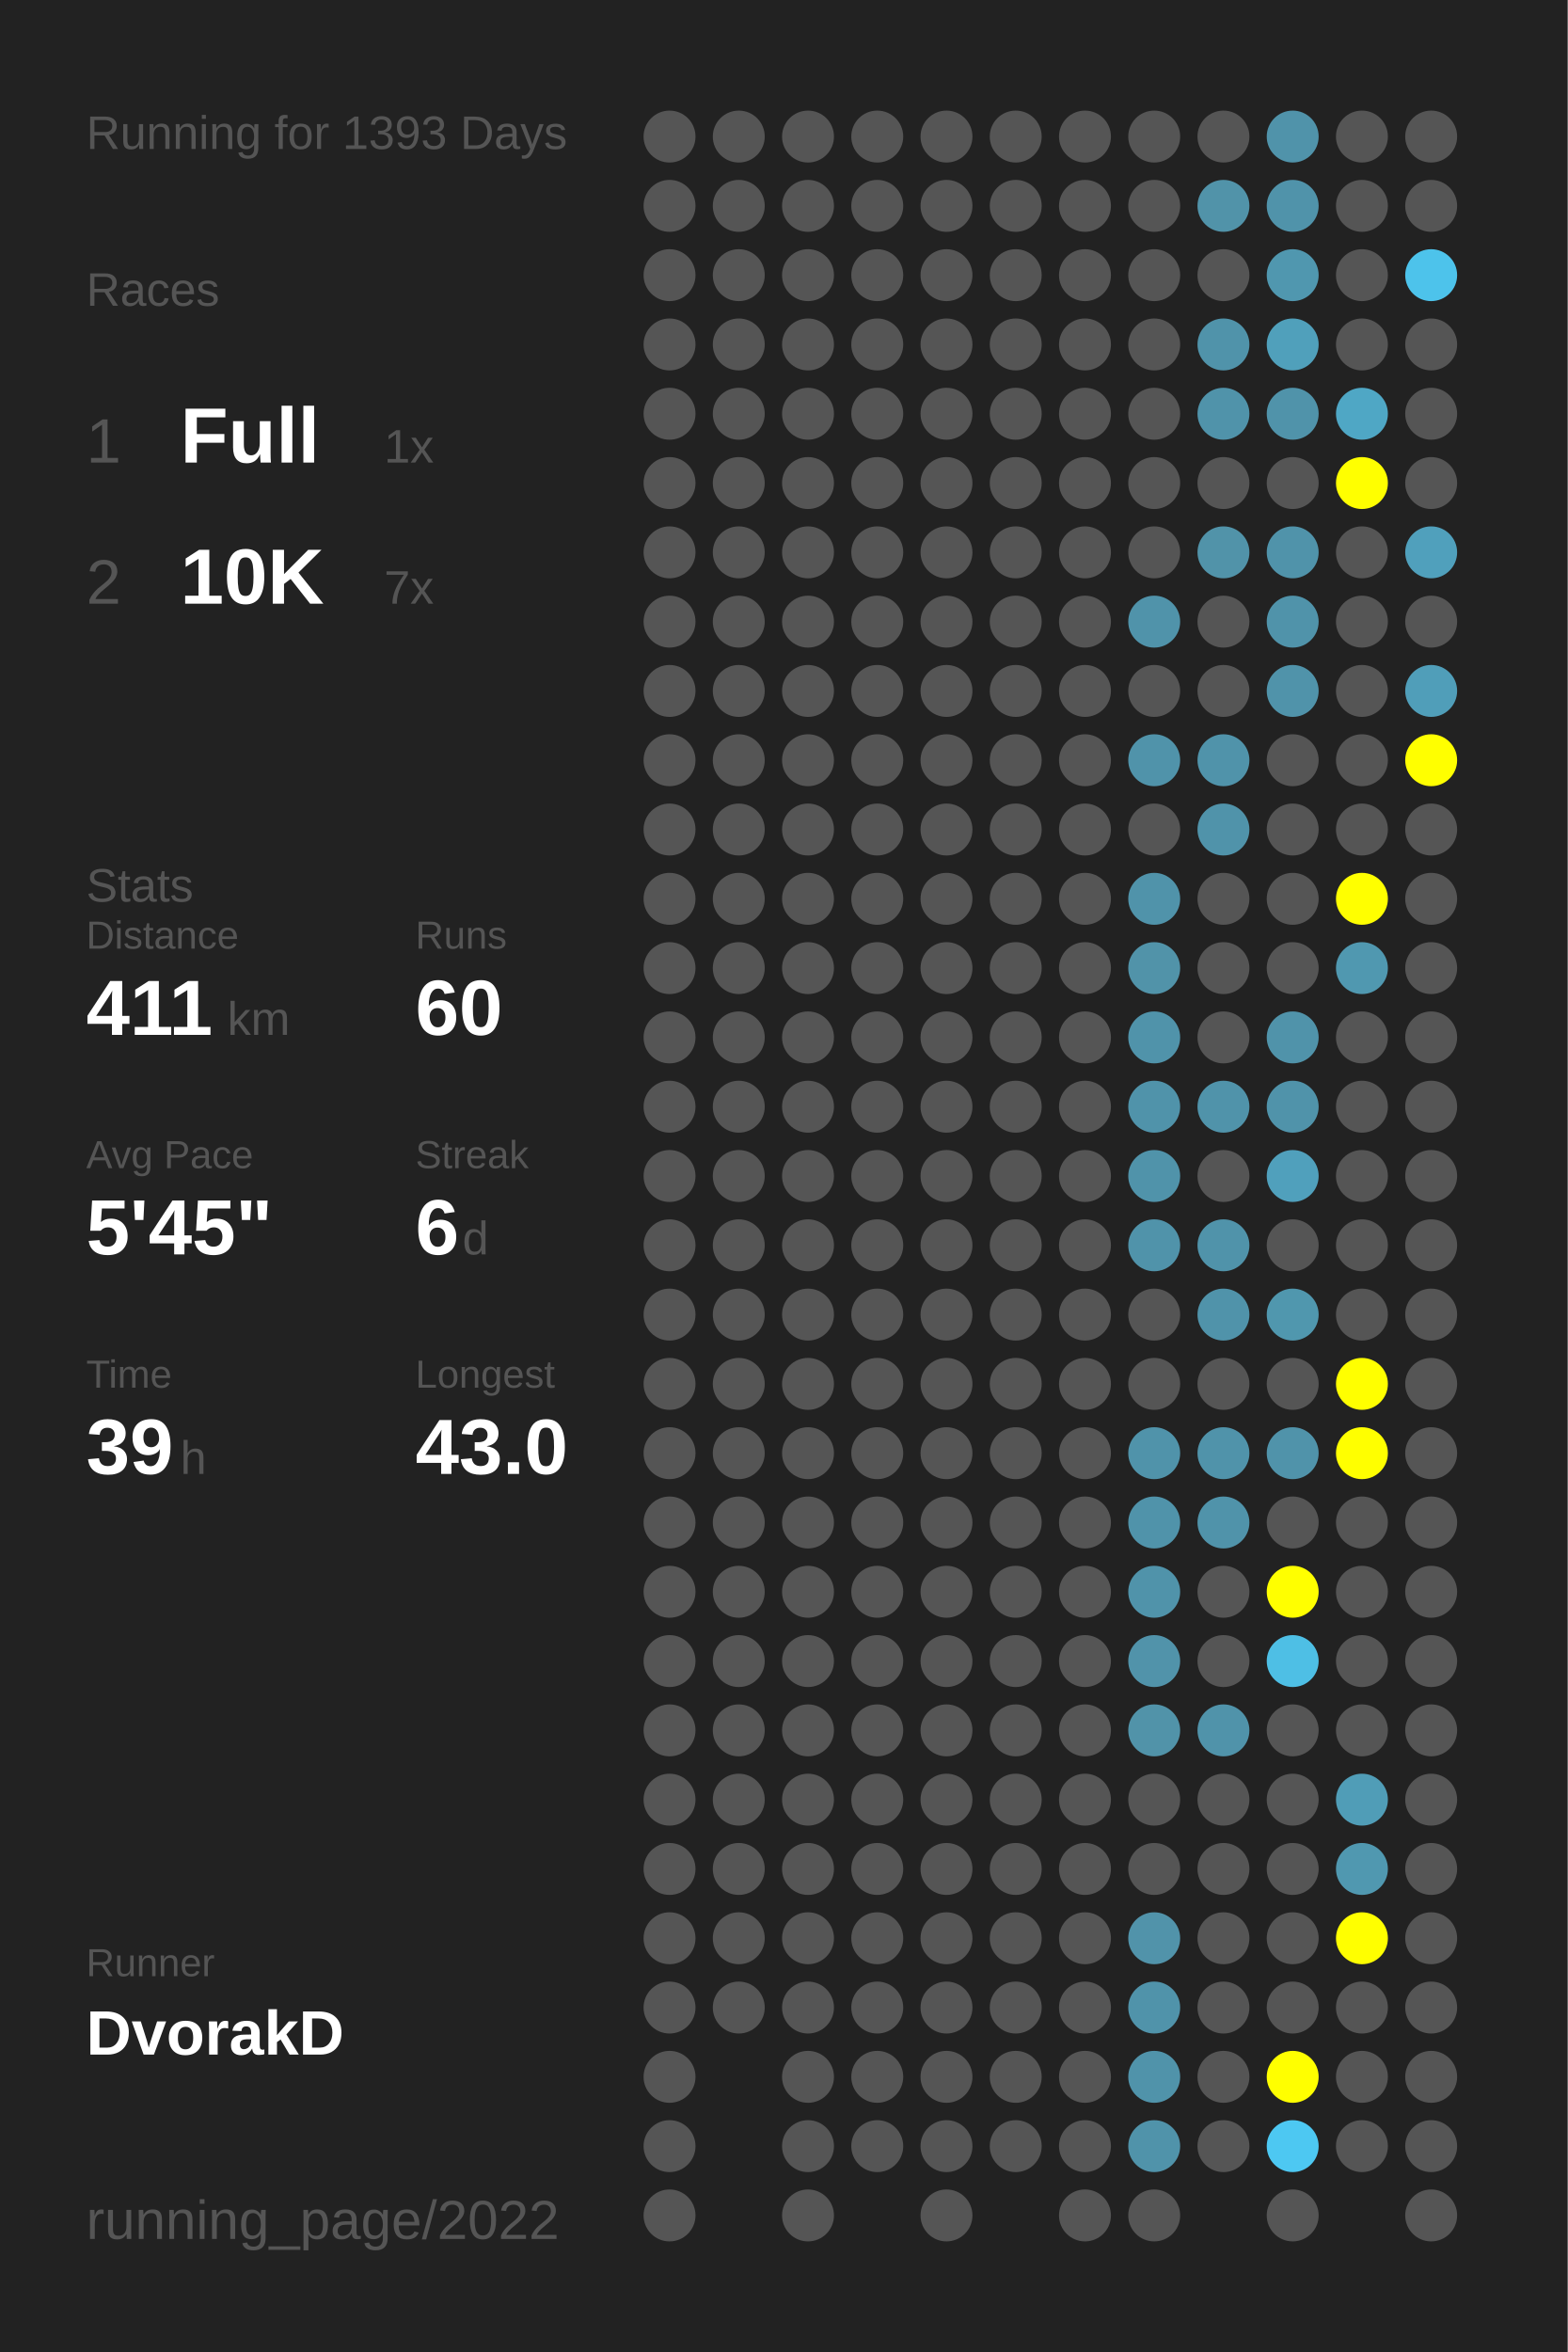
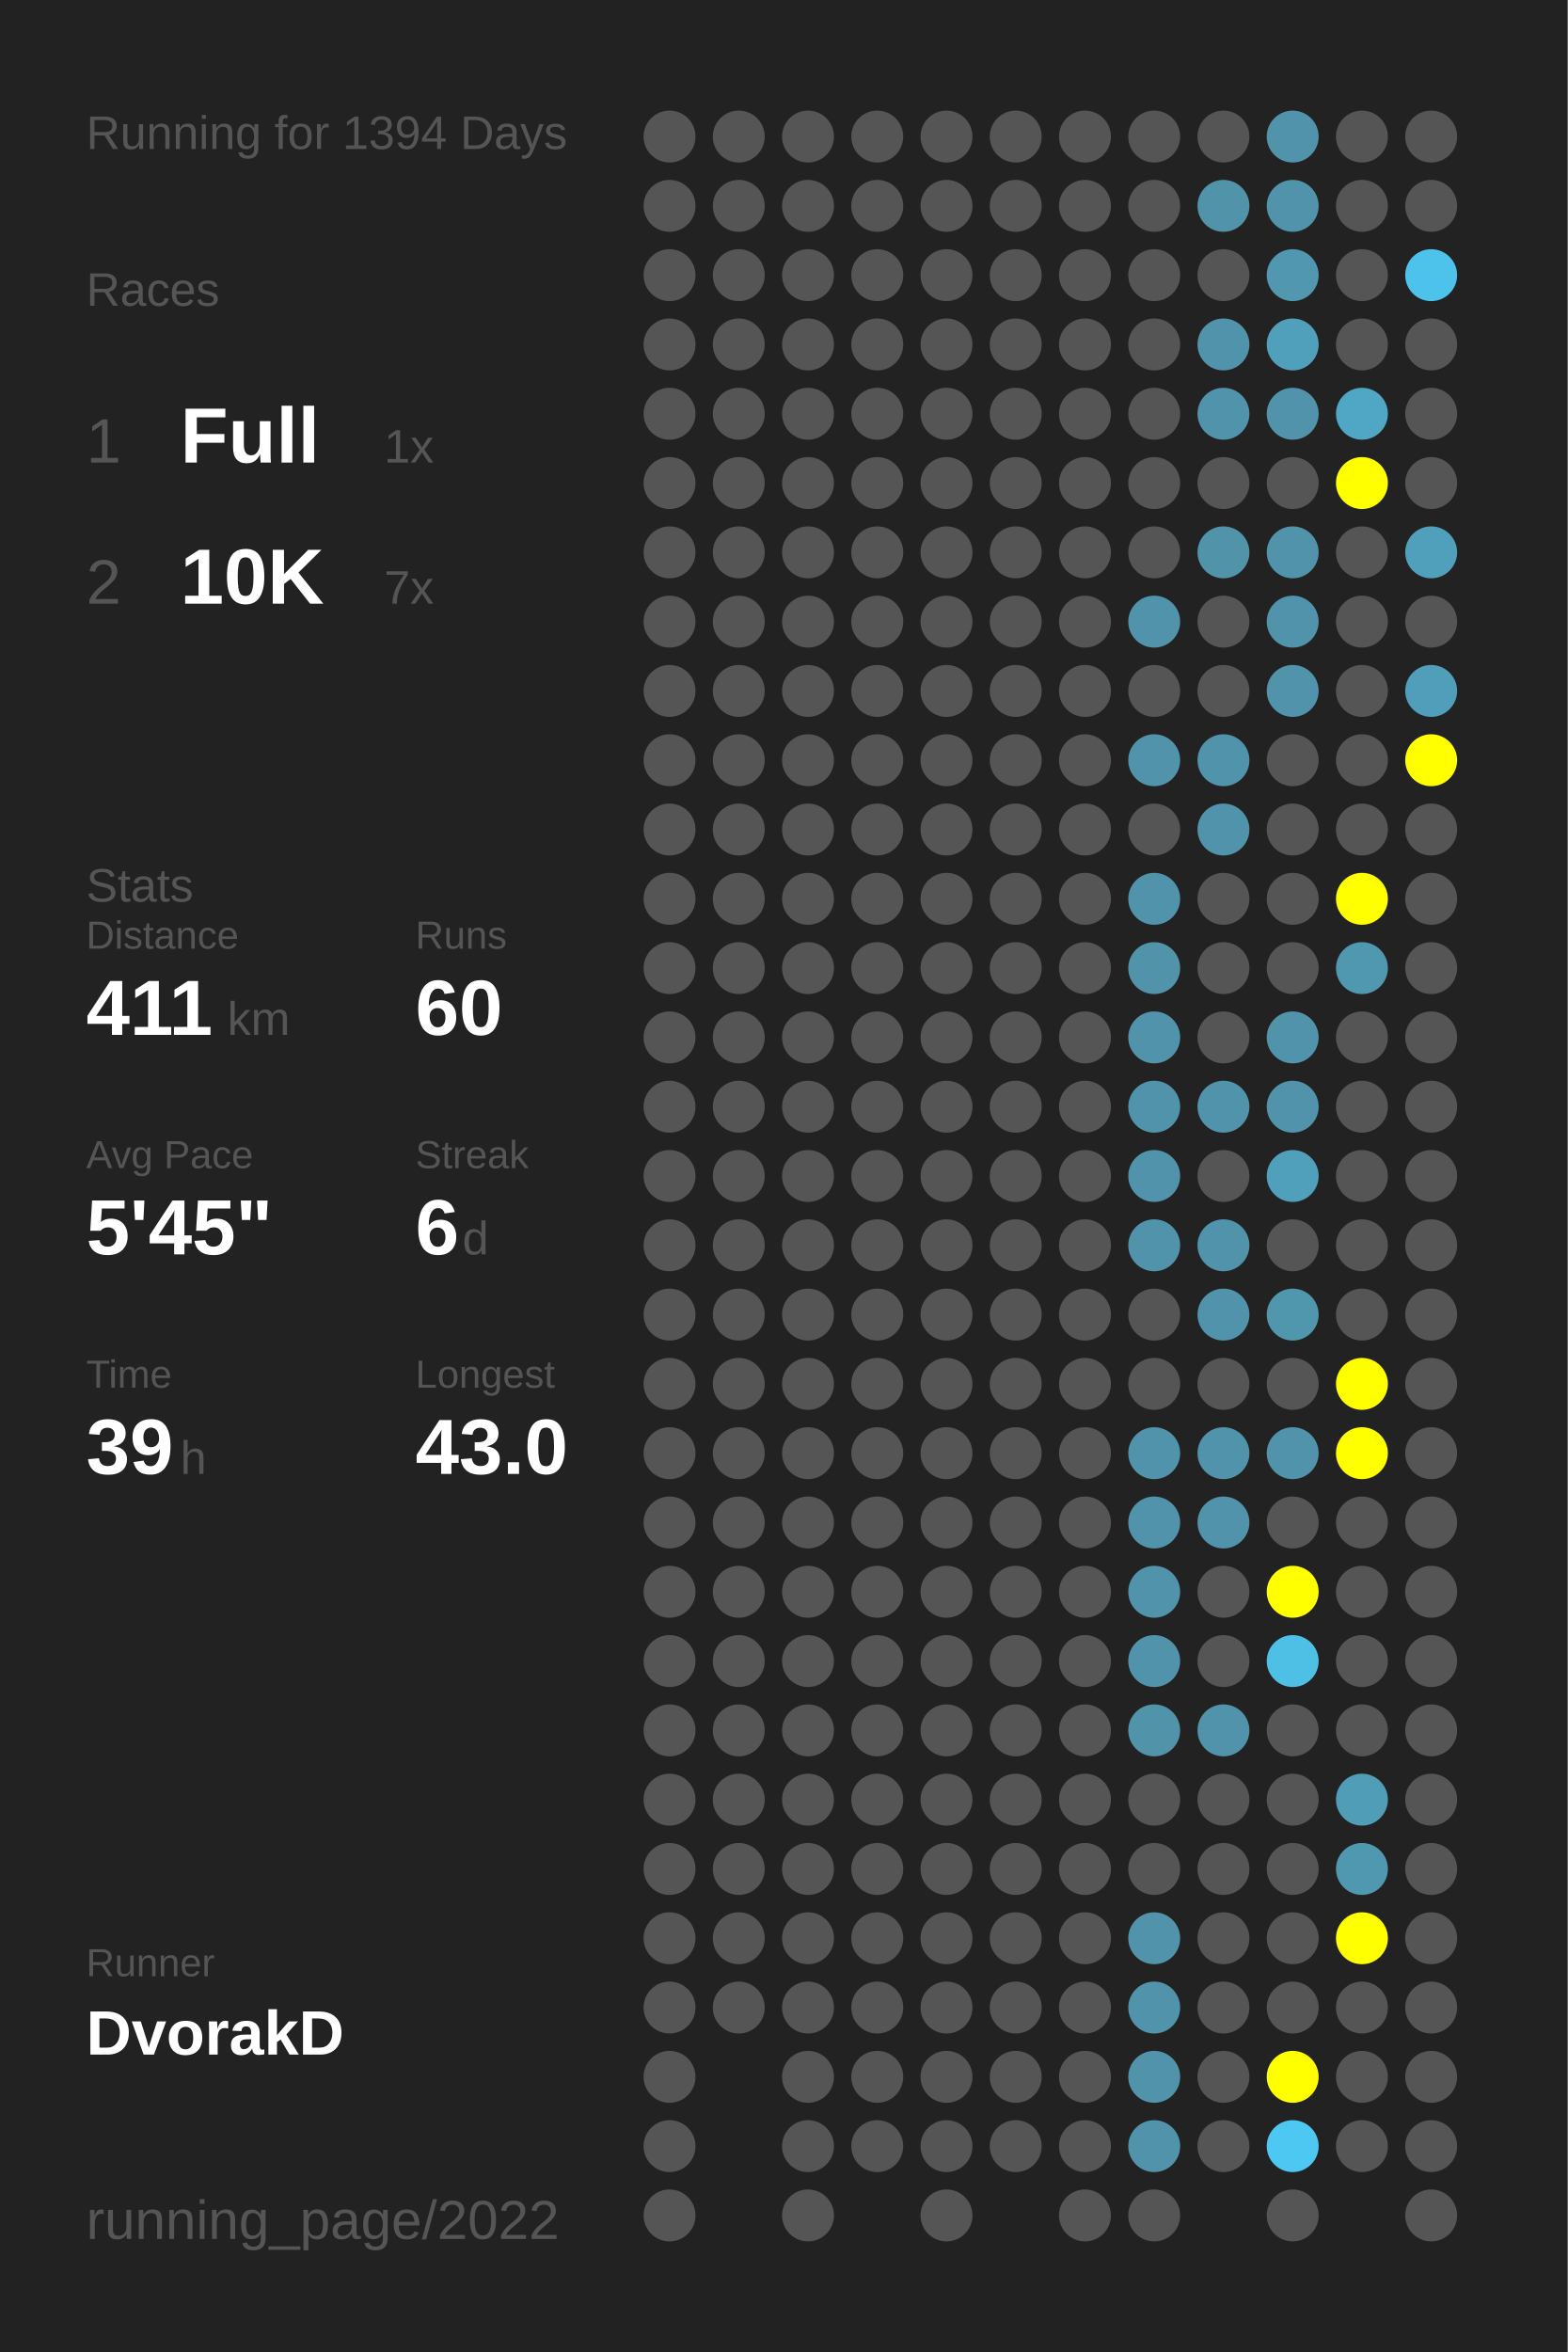
<svg xmlns="http://www.w3.org/2000/svg" baseProfile="full" height="300mm" version="1.1" viewBox="0,0,200,300" width="200mm">
  <defs />
  <rect fill="#222222" height="300" width="200" x="0" y="0" />
-   <text fill="#555555" style="font-size:6px; font-family:Arial;" x="11" y="19">Running for 1393 Days</text>
+   <text fill="#555555" style="font-size:6px; font-family:Arial;" x="11" y="19">Running for 1394 Days</text>
  <text fill="#555555" style="font-size:6px; font-family:Arial;" x="11" y="39">Races</text>
  <text fill="#555555" style="font-size:8px; font-family:Arial;" x="11" y="59">1</text>
  <text fill="#FFFFFF" style="font-size:10px; font-family:Arial; font-weight:bold;" x="23" y="59">Full</text>
  <text fill="#555555" style="font-size:6px; font-family:Arial;" x="49" y="59">1x</text>
  <text fill="#555555" style="font-size:8px; font-family:Arial;" x="11" y="77">2</text>
  <text fill="#FFFFFF" style="font-size:10px; font-family:Arial; font-weight:bold;" x="23" y="77">10K</text>
  <text fill="#555555" style="font-size:6px; font-family:Arial;" x="49" y="77">7x</text>
  <text fill="#555555" style="font-size:6px; font-family:Arial;" x="11" y="115">Stats</text>
  <text fill="#555555" style="font-size:5px; font-family:Arial;" x="11" y="121">Distance</text>
  <text fill="#FFFFFF" style="font-size:10px; font-family:Arial; font-weight:bold;" x="11" y="132">411</text>
  <text fill="#555555" style="font-size:6px; font-family:Arial;" x="29" y="132">km</text>
  <text fill="#555555" style="font-size:5px; font-family:Arial;" x="53" y="121">Runs</text>
  <text fill="#FFFFFF" style="font-size:10px; font-family:Arial; font-weight:bold;" x="53" y="132">60</text>
  <text fill="#555555" style="font-size:5px; font-family:Arial;" x="11" y="149">Avg Pace</text>
  <text fill="#FFFFFF" style="font-size:10px; font-family:Arial; font-weight:bold;" x="11" y="160">5'45"</text>
  <text fill="#555555" style="font-size:5px; font-family:Arial;" x="53" y="149">Streak</text>
  <text fill="#FFFFFF" style="font-size:10px; font-family:Arial; font-weight:bold;" x="53" y="160">6</text>
  <text fill="#555555" style="font-size:6px; font-family:Arial;" x="59" y="160">d</text>
  <text fill="#555555" style="font-size:5px; font-family:Arial;" x="11" y="177">Time</text>
  <text fill="#FFFFFF" style="font-size:10px; font-family:Arial; font-weight:bold;" x="11" y="188">39</text>
  <text fill="#555555" style="font-size:6px; font-family:Arial;" x="23" y="188">h</text>
  <text fill="#555555" style="font-size:5px; font-family:Arial;" x="53" y="177">Longest</text>
  <text fill="#FFFFFF" style="font-size:10px; font-family:Arial; font-weight:bold;" x="53" y="188">43.0</text>
  <text fill="#555555" style="font-size:5px; font-family:Arial;" x="11" y="252.065">Runner</text>
  <text fill="#FFFFFF" style="font-size:8px; font-family:Arial; font-weight:bold;" x="11" y="262.065">DvorakD</text>
  <text fill="#555555" style="font-size:7px; font-family:Arial;" x="11" y="285.581">running_page/2022</text>
  <circle cx="85.417" cy="17.419" fill="#555555" r="3.312" />
  <circle cx="85.417" cy="26.258" fill="#555555" r="3.312" />
  <circle cx="85.417" cy="35.097" fill="#555555" r="3.312" />
  <circle cx="85.417" cy="43.935" fill="#555555" r="3.312" />
  <circle cx="85.417" cy="52.774" fill="#555555" r="3.312" />
  <circle cx="85.417" cy="61.613" fill="#555555" r="3.312" />
  <circle cx="85.417" cy="70.452" fill="#555555" r="3.312" />
  <circle cx="85.417" cy="79.29" fill="#555555" r="3.312" />
  <circle cx="85.417" cy="88.129" fill="#555555" r="3.312" />
  <circle cx="85.417" cy="96.968" fill="#555555" r="3.312" />
  <circle cx="85.417" cy="105.806" fill="#555555" r="3.312" />
  <circle cx="85.417" cy="114.645" fill="#555555" r="3.312" />
  <circle cx="85.417" cy="123.484" fill="#555555" r="3.312" />
  <circle cx="85.417" cy="132.323" fill="#555555" r="3.312" />
  <circle cx="85.417" cy="141.161" fill="#555555" r="3.312" />
  <circle cx="85.417" cy="150" fill="#555555" r="3.312" />
  <circle cx="85.417" cy="158.839" fill="#555555" r="3.312" />
  <circle cx="85.417" cy="167.677" fill="#555555" r="3.312" />
  <circle cx="85.417" cy="176.516" fill="#555555" r="3.312" />
  <circle cx="85.417" cy="185.355" fill="#555555" r="3.312" />
  <circle cx="85.417" cy="194.194" fill="#555555" r="3.312" />
  <circle cx="85.417" cy="203.032" fill="#555555" r="3.312" />
  <circle cx="85.417" cy="211.871" fill="#555555" r="3.312" />
  <circle cx="85.417" cy="220.71" fill="#555555" r="3.312" />
  <circle cx="85.417" cy="229.548" fill="#555555" r="3.312" />
  <circle cx="85.417" cy="238.387" fill="#555555" r="3.312" />
  <circle cx="85.417" cy="247.226" fill="#555555" r="3.312" />
  <circle cx="85.417" cy="256.065" fill="#555555" r="3.312" />
  <circle cx="85.417" cy="264.903" fill="#555555" r="3.312" />
  <circle cx="85.417" cy="273.742" fill="#555555" r="3.312" />
  <circle cx="85.417" cy="282.581" fill="#555555" r="3.312" />
  <circle cx="94.25" cy="17.419" fill="#555555" r="3.312" />
  <circle cx="94.25" cy="26.258" fill="#555555" r="3.312" />
  <circle cx="94.25" cy="35.097" fill="#555555" r="3.312" />
  <circle cx="94.25" cy="43.935" fill="#555555" r="3.312" />
  <circle cx="94.25" cy="52.774" fill="#555555" r="3.312" />
  <circle cx="94.25" cy="61.613" fill="#555555" r="3.312" />
  <circle cx="94.25" cy="70.452" fill="#555555" r="3.312" />
  <circle cx="94.25" cy="79.29" fill="#555555" r="3.312" />
  <circle cx="94.25" cy="88.129" fill="#555555" r="3.312" />
  <circle cx="94.25" cy="96.968" fill="#555555" r="3.312" />
  <circle cx="94.25" cy="105.806" fill="#555555" r="3.312" />
  <circle cx="94.25" cy="114.645" fill="#555555" r="3.312" />
  <circle cx="94.25" cy="123.484" fill="#555555" r="3.312" />
  <circle cx="94.25" cy="132.323" fill="#555555" r="3.312" />
  <circle cx="94.25" cy="141.161" fill="#555555" r="3.312" />
  <circle cx="94.25" cy="150" fill="#555555" r="3.312" />
  <circle cx="94.25" cy="158.839" fill="#555555" r="3.312" />
  <circle cx="94.25" cy="167.677" fill="#555555" r="3.312" />
  <circle cx="94.25" cy="176.516" fill="#555555" r="3.312" />
  <circle cx="94.25" cy="185.355" fill="#555555" r="3.312" />
  <circle cx="94.25" cy="194.194" fill="#555555" r="3.312" />
  <circle cx="94.25" cy="203.032" fill="#555555" r="3.312" />
  <circle cx="94.25" cy="211.871" fill="#555555" r="3.312" />
  <circle cx="94.25" cy="220.71" fill="#555555" r="3.312" />
  <circle cx="94.25" cy="229.548" fill="#555555" r="3.312" />
  <circle cx="94.25" cy="238.387" fill="#555555" r="3.312" />
  <circle cx="94.25" cy="247.226" fill="#555555" r="3.312" />
  <circle cx="94.25" cy="256.065" fill="#555555" r="3.312" />
  <circle cx="103.083" cy="17.419" fill="#555555" r="3.312" />
  <circle cx="103.083" cy="26.258" fill="#555555" r="3.312" />
  <circle cx="103.083" cy="35.097" fill="#555555" r="3.312" />
  <circle cx="103.083" cy="43.935" fill="#555555" r="3.312" />
  <circle cx="103.083" cy="52.774" fill="#555555" r="3.312" />
  <circle cx="103.083" cy="61.613" fill="#555555" r="3.312" />
  <circle cx="103.083" cy="70.452" fill="#555555" r="3.312" />
  <circle cx="103.083" cy="79.29" fill="#555555" r="3.312" />
  <circle cx="103.083" cy="88.129" fill="#555555" r="3.312" />
  <circle cx="103.083" cy="96.968" fill="#555555" r="3.312" />
  <circle cx="103.083" cy="105.806" fill="#555555" r="3.312" />
  <circle cx="103.083" cy="114.645" fill="#555555" r="3.312" />
  <circle cx="103.083" cy="123.484" fill="#555555" r="3.312" />
  <circle cx="103.083" cy="132.323" fill="#555555" r="3.312" />
  <circle cx="103.083" cy="141.161" fill="#555555" r="3.312" />
  <circle cx="103.083" cy="150" fill="#555555" r="3.312" />
  <circle cx="103.083" cy="158.839" fill="#555555" r="3.312" />
  <circle cx="103.083" cy="167.677" fill="#555555" r="3.312" />
  <circle cx="103.083" cy="176.516" fill="#555555" r="3.312" />
  <circle cx="103.083" cy="185.355" fill="#555555" r="3.312" />
  <circle cx="103.083" cy="194.194" fill="#555555" r="3.312" />
  <circle cx="103.083" cy="203.032" fill="#555555" r="3.312" />
  <circle cx="103.083" cy="211.871" fill="#555555" r="3.312" />
  <circle cx="103.083" cy="220.71" fill="#555555" r="3.312" />
  <circle cx="103.083" cy="229.548" fill="#555555" r="3.312" />
  <circle cx="103.083" cy="238.387" fill="#555555" r="3.312" />
  <circle cx="103.083" cy="247.226" fill="#555555" r="3.312" />
  <circle cx="103.083" cy="256.065" fill="#555555" r="3.312" />
  <circle cx="103.083" cy="264.903" fill="#555555" r="3.312" />
  <circle cx="103.083" cy="273.742" fill="#555555" r="3.312" />
  <circle cx="103.083" cy="282.581" fill="#555555" r="3.312" />
  <circle cx="111.917" cy="17.419" fill="#555555" r="3.312" />
  <circle cx="111.917" cy="26.258" fill="#555555" r="3.312" />
  <circle cx="111.917" cy="35.097" fill="#555555" r="3.312" />
  <circle cx="111.917" cy="43.935" fill="#555555" r="3.312" />
  <circle cx="111.917" cy="52.774" fill="#555555" r="3.312" />
  <circle cx="111.917" cy="61.613" fill="#555555" r="3.312" />
  <circle cx="111.917" cy="70.452" fill="#555555" r="3.312" />
  <circle cx="111.917" cy="79.29" fill="#555555" r="3.312" />
  <circle cx="111.917" cy="88.129" fill="#555555" r="3.312" />
  <circle cx="111.917" cy="96.968" fill="#555555" r="3.312" />
  <circle cx="111.917" cy="105.806" fill="#555555" r="3.312" />
  <circle cx="111.917" cy="114.645" fill="#555555" r="3.312" />
  <circle cx="111.917" cy="123.484" fill="#555555" r="3.312" />
  <circle cx="111.917" cy="132.323" fill="#555555" r="3.312" />
  <circle cx="111.917" cy="141.161" fill="#555555" r="3.312" />
  <circle cx="111.917" cy="150" fill="#555555" r="3.312" />
  <circle cx="111.917" cy="158.839" fill="#555555" r="3.312" />
  <circle cx="111.917" cy="167.677" fill="#555555" r="3.312" />
  <circle cx="111.917" cy="176.516" fill="#555555" r="3.312" />
  <circle cx="111.917" cy="185.355" fill="#555555" r="3.312" />
  <circle cx="111.917" cy="194.194" fill="#555555" r="3.312" />
  <circle cx="111.917" cy="203.032" fill="#555555" r="3.312" />
  <circle cx="111.917" cy="211.871" fill="#555555" r="3.312" />
  <circle cx="111.917" cy="220.71" fill="#555555" r="3.312" />
  <circle cx="111.917" cy="229.548" fill="#555555" r="3.312" />
  <circle cx="111.917" cy="238.387" fill="#555555" r="3.312" />
  <circle cx="111.917" cy="247.226" fill="#555555" r="3.312" />
  <circle cx="111.917" cy="256.065" fill="#555555" r="3.312" />
  <circle cx="111.917" cy="264.903" fill="#555555" r="3.312" />
  <circle cx="111.917" cy="273.742" fill="#555555" r="3.312" />
  <circle cx="120.75" cy="17.419" fill="#555555" r="3.312" />
  <circle cx="120.75" cy="26.258" fill="#555555" r="3.312" />
  <circle cx="120.75" cy="35.097" fill="#555555" r="3.312" />
  <circle cx="120.75" cy="43.935" fill="#555555" r="3.312" />
  <circle cx="120.75" cy="52.774" fill="#555555" r="3.312" />
  <circle cx="120.75" cy="61.613" fill="#555555" r="3.312" />
  <circle cx="120.75" cy="70.452" fill="#555555" r="3.312" />
  <circle cx="120.75" cy="79.29" fill="#555555" r="3.312" />
  <circle cx="120.75" cy="88.129" fill="#555555" r="3.312" />
  <circle cx="120.75" cy="96.968" fill="#555555" r="3.312" />
  <circle cx="120.75" cy="105.806" fill="#555555" r="3.312" />
  <circle cx="120.75" cy="114.645" fill="#555555" r="3.312" />
  <circle cx="120.75" cy="123.484" fill="#555555" r="3.312" />
  <circle cx="120.75" cy="132.323" fill="#555555" r="3.312" />
  <circle cx="120.75" cy="141.161" fill="#555555" r="3.312" />
  <circle cx="120.75" cy="150" fill="#555555" r="3.312" />
  <circle cx="120.75" cy="158.839" fill="#555555" r="3.312" />
  <circle cx="120.75" cy="167.677" fill="#555555" r="3.312" />
  <circle cx="120.75" cy="176.516" fill="#555555" r="3.312" />
  <circle cx="120.75" cy="185.355" fill="#555555" r="3.312" />
  <circle cx="120.75" cy="194.194" fill="#555555" r="3.312" />
  <circle cx="120.75" cy="203.032" fill="#555555" r="3.312" />
  <circle cx="120.75" cy="211.871" fill="#555555" r="3.312" />
  <circle cx="120.75" cy="220.71" fill="#555555" r="3.312" />
  <circle cx="120.75" cy="229.548" fill="#555555" r="3.312" />
  <circle cx="120.75" cy="238.387" fill="#555555" r="3.312" />
  <circle cx="120.75" cy="247.226" fill="#555555" r="3.312" />
  <circle cx="120.75" cy="256.065" fill="#555555" r="3.312" />
  <circle cx="120.75" cy="264.903" fill="#555555" r="3.312" />
  <circle cx="120.75" cy="273.742" fill="#555555" r="3.312" />
  <circle cx="120.75" cy="282.581" fill="#555555" r="3.312" />
  <circle cx="129.583" cy="17.419" fill="#555555" r="3.312" />
  <circle cx="129.583" cy="26.258" fill="#555555" r="3.312" />
  <circle cx="129.583" cy="35.097" fill="#555555" r="3.312" />
  <circle cx="129.583" cy="43.935" fill="#555555" r="3.312" />
  <circle cx="129.583" cy="52.774" fill="#555555" r="3.312" />
  <circle cx="129.583" cy="61.613" fill="#555555" r="3.312" />
  <circle cx="129.583" cy="70.452" fill="#555555" r="3.312" />
  <circle cx="129.583" cy="79.29" fill="#555555" r="3.312" />
  <circle cx="129.583" cy="88.129" fill="#555555" r="3.312" />
  <circle cx="129.583" cy="96.968" fill="#555555" r="3.312" />
  <circle cx="129.583" cy="105.806" fill="#555555" r="3.312" />
  <circle cx="129.583" cy="114.645" fill="#555555" r="3.312" />
  <circle cx="129.583" cy="123.484" fill="#555555" r="3.312" />
  <circle cx="129.583" cy="132.323" fill="#555555" r="3.312" />
  <circle cx="129.583" cy="141.161" fill="#555555" r="3.312" />
  <circle cx="129.583" cy="150" fill="#555555" r="3.312" />
  <circle cx="129.583" cy="158.839" fill="#555555" r="3.312" />
  <circle cx="129.583" cy="167.677" fill="#555555" r="3.312" />
  <circle cx="129.583" cy="176.516" fill="#555555" r="3.312" />
  <circle cx="129.583" cy="185.355" fill="#555555" r="3.312" />
  <circle cx="129.583" cy="194.194" fill="#555555" r="3.312" />
  <circle cx="129.583" cy="203.032" fill="#555555" r="3.312" />
  <circle cx="129.583" cy="211.871" fill="#555555" r="3.312" />
  <circle cx="129.583" cy="220.71" fill="#555555" r="3.312" />
  <circle cx="129.583" cy="229.548" fill="#555555" r="3.312" />
  <circle cx="129.583" cy="238.387" fill="#555555" r="3.312" />
  <circle cx="129.583" cy="247.226" fill="#555555" r="3.312" />
  <circle cx="129.583" cy="256.065" fill="#555555" r="3.312" />
  <circle cx="129.583" cy="264.903" fill="#555555" r="3.312" />
  <circle cx="129.583" cy="273.742" fill="#555555" r="3.312" />
  <circle cx="138.417" cy="17.419" fill="#555555" r="3.312" />
  <circle cx="138.417" cy="26.258" fill="#555555" r="3.312" />
  <circle cx="138.417" cy="35.097" fill="#555555" r="3.312" />
  <circle cx="138.417" cy="43.935" fill="#555555" r="3.312" />
  <circle cx="138.417" cy="52.774" fill="#555555" r="3.312" />
  <circle cx="138.417" cy="61.613" fill="#555555" r="3.312" />
  <circle cx="138.417" cy="70.452" fill="#555555" r="3.312" />
  <circle cx="138.417" cy="79.29" fill="#555555" r="3.312" />
  <circle cx="138.417" cy="88.129" fill="#555555" r="3.312" />
  <circle cx="138.417" cy="96.968" fill="#555555" r="3.312" />
  <circle cx="138.417" cy="105.806" fill="#555555" r="3.312" />
  <circle cx="138.417" cy="114.645" fill="#555555" r="3.312" />
  <circle cx="138.417" cy="123.484" fill="#555555" r="3.312" />
  <circle cx="138.417" cy="132.323" fill="#555555" r="3.312" />
  <circle cx="138.417" cy="141.161" fill="#555555" r="3.312" />
  <circle cx="138.417" cy="150" fill="#555555" r="3.312" />
  <circle cx="138.417" cy="158.839" fill="#555555" r="3.312" />
  <circle cx="138.417" cy="167.677" fill="#555555" r="3.312" />
  <circle cx="138.417" cy="176.516" fill="#555555" r="3.312" />
  <circle cx="138.417" cy="185.355" fill="#555555" r="3.312" />
  <circle cx="138.417" cy="194.194" fill="#555555" r="3.312" />
  <circle cx="138.417" cy="203.032" fill="#555555" r="3.312" />
  <circle cx="138.417" cy="211.871" fill="#555555" r="3.312" />
  <circle cx="138.417" cy="220.71" fill="#555555" r="3.312" />
  <circle cx="138.417" cy="229.548" fill="#555555" r="3.312" />
  <circle cx="138.417" cy="238.387" fill="#555555" r="3.312" />
  <circle cx="138.417" cy="247.226" fill="#555555" r="3.312" />
  <circle cx="138.417" cy="256.065" fill="#555555" r="3.312" />
  <circle cx="138.417" cy="264.903" fill="#555555" r="3.312" />
  <circle cx="138.417" cy="273.742" fill="#555555" r="3.312" />
  <circle cx="138.417" cy="282.581" fill="#555555" r="3.312" />
  <circle cx="147.25" cy="17.419" fill="#555555" r="3.312" />
  <circle cx="147.25" cy="26.258" fill="#555555" r="3.312" />
  <circle cx="147.25" cy="35.097" fill="#555555" r="3.312" />
  <circle cx="147.25" cy="43.935" fill="#555555" r="3.312" />
  <circle cx="147.25" cy="52.774" fill="#555555" r="3.312" />
  <circle cx="147.25" cy="61.613" fill="#555555" r="3.312" />
  <circle cx="147.25" cy="70.452" fill="#555555" r="3.312" />
  <circle cx="147.25" cy="79.29" fill="#5093aa" r="3.312" />
  <circle cx="147.25" cy="88.129" fill="#555555" r="3.312" />
  <circle cx="147.25" cy="96.968" fill="#5093aa" r="3.312" />
  <circle cx="147.25" cy="105.806" fill="#555555" r="3.312" />
  <circle cx="147.25" cy="114.645" fill="#5093aa" r="3.312" />
  <circle cx="147.25" cy="123.484" fill="#5193a9" r="3.312" />
  <circle cx="147.25" cy="132.323" fill="#5093aa" r="3.312" />
  <circle cx="147.25" cy="141.161" fill="#5093aa" r="3.312" />
  <circle cx="147.25" cy="150" fill="#5093aa" r="3.312" />
  <circle cx="147.25" cy="158.839" fill="#5093aa" r="3.312" />
  <circle cx="147.25" cy="167.677" fill="#555555" r="3.312" />
  <circle cx="147.25" cy="176.516" fill="#555555" r="3.312" />
  <circle cx="147.25" cy="185.355" fill="#5093aa" r="3.312" />
  <circle cx="147.25" cy="194.194" fill="#5093aa" r="3.312" />
  <circle cx="147.25" cy="203.032" fill="#5093aa" r="3.312" />
  <circle cx="147.25" cy="211.871" fill="#5193aa" r="3.312" />
  <circle cx="147.25" cy="220.71" fill="#5193a9" r="3.312" />
  <circle cx="147.25" cy="229.548" fill="#555555" r="3.312" />
  <circle cx="147.25" cy="238.387" fill="#555555" r="3.312" />
  <circle cx="147.25" cy="247.226" fill="#5193aa" r="3.312" />
  <circle cx="147.25" cy="256.065" fill="#5093aa" r="3.312" />
  <circle cx="147.25" cy="264.903" fill="#5093aa" r="3.312" />
  <circle cx="147.25" cy="273.742" fill="#5093aa" r="3.312" />
  <circle cx="147.25" cy="282.581" fill="#555555" r="3.312" />
  <circle cx="156.083" cy="17.419" fill="#555555" r="3.312" />
  <circle cx="156.083" cy="26.258" fill="#5193a9" r="3.312" />
  <circle cx="156.083" cy="35.097" fill="#555555" r="3.312" />
  <circle cx="156.083" cy="43.935" fill="#5093aa" r="3.312" />
  <circle cx="156.083" cy="52.774" fill="#5093aa" r="3.312" />
  <circle cx="156.083" cy="61.613" fill="#555555" r="3.312" />
  <circle cx="156.083" cy="70.452" fill="#5193a9" r="3.312" />
  <circle cx="156.083" cy="79.29" fill="#555555" r="3.312" />
  <circle cx="156.083" cy="88.129" fill="#555555" r="3.312" />
  <circle cx="156.083" cy="96.968" fill="#5093aa" r="3.312" />
  <circle cx="156.083" cy="105.806" fill="#5093aa" r="3.312" />
  <circle cx="156.083" cy="114.645" fill="#555555" r="3.312" />
  <circle cx="156.083" cy="123.484" fill="#555555" r="3.312" />
  <circle cx="156.083" cy="132.323" fill="#555555" r="3.312" />
  <circle cx="156.083" cy="141.161" fill="#5093aa" r="3.312" />
  <circle cx="156.083" cy="150" fill="#555555" r="3.312" />
  <circle cx="156.083" cy="158.839" fill="#5093aa" r="3.312" />
  <circle cx="156.083" cy="167.677" fill="#5093aa" r="3.312" />
  <circle cx="156.083" cy="176.516" fill="#555555" r="3.312" />
  <circle cx="156.083" cy="185.355" fill="#5093aa" r="3.312" />
  <circle cx="156.083" cy="194.194" fill="#5093aa" r="3.312" />
  <circle cx="156.083" cy="203.032" fill="#555555" r="3.312" />
  <circle cx="156.083" cy="211.871" fill="#555555" r="3.312" />
  <circle cx="156.083" cy="220.71" fill="#5093aa" r="3.312" />
  <circle cx="156.083" cy="229.548" fill="#555555" r="3.312" />
  <circle cx="156.083" cy="238.387" fill="#555555" r="3.312" />
  <circle cx="156.083" cy="247.226" fill="#555555" r="3.312" />
  <circle cx="156.083" cy="256.065" fill="#555555" r="3.312" />
  <circle cx="156.083" cy="264.903" fill="#555555" r="3.312" />
  <circle cx="156.083" cy="273.742" fill="#555555" r="3.312" />
  <circle cx="164.917" cy="17.419" fill="#5093aa" r="3.312" />
  <circle cx="164.917" cy="26.258" fill="#5093aa" r="3.312" />
  <circle cx="164.917" cy="35.097" fill="#5097af" r="3.312" />
  <circle cx="164.917" cy="43.935" fill="#50a0bb" r="3.312" />
  <circle cx="164.917" cy="52.774" fill="#5093aa" r="3.312" />
  <circle cx="164.917" cy="61.613" fill="#555555" r="3.312" />
  <circle cx="164.917" cy="70.452" fill="#5093aa" r="3.312" />
  <circle cx="164.917" cy="79.29" fill="#5093aa" r="3.312" />
  <circle cx="164.917" cy="88.129" fill="#5093aa" r="3.312" />
  <circle cx="164.917" cy="96.968" fill="#555555" r="3.312" />
  <circle cx="164.917" cy="105.806" fill="#555555" r="3.312" />
  <circle cx="164.917" cy="114.645" fill="#555555" r="3.312" />
  <circle cx="164.917" cy="123.484" fill="#555555" r="3.312" />
  <circle cx="164.917" cy="132.323" fill="#5093aa" r="3.312" />
  <circle cx="164.917" cy="141.161" fill="#5093aa" r="3.312" />
  <circle cx="164.917" cy="150" fill="#50a0bc" r="3.312" />
  <circle cx="164.917" cy="158.839" fill="#555555" r="3.312" />
  <circle cx="164.917" cy="167.677" fill="#5097ae" r="3.312" />
  <circle cx="164.917" cy="176.516" fill="#555555" r="3.312" />
  <circle cx="164.917" cy="185.355" fill="#5093aa" r="3.312" />
  <circle cx="164.917" cy="194.194" fill="#555555" r="3.312" />
  <circle cx="164.917" cy="203.032" fill="#FFFF00" r="3.312" />
  <circle cx="164.917" cy="211.871" fill="#4ebfe5" r="3.312" />
  <circle cx="164.917" cy="220.71" fill="#555555" r="3.312" />
  <circle cx="164.917" cy="229.548" fill="#555555" r="3.312" />
  <circle cx="164.917" cy="238.387" fill="#555555" r="3.312" />
  <circle cx="164.917" cy="247.226" fill="#555555" r="3.312" />
  <circle cx="164.917" cy="256.065" fill="#555555" r="3.312" />
  <circle cx="164.917" cy="264.903" fill="#FFFF00" r="3.312" />
  <circle cx="164.917" cy="273.742" fill="#4dc8f2" r="3.312" />
  <circle cx="164.917" cy="282.581" fill="#555555" r="3.312" />
  <circle cx="173.75" cy="17.419" fill="#555555" r="3.312" />
  <circle cx="173.75" cy="26.258" fill="#555555" r="3.312" />
  <circle cx="173.75" cy="35.097" fill="#555555" r="3.312" />
  <circle cx="173.75" cy="43.935" fill="#555555" r="3.312" />
  <circle cx="173.75" cy="52.774" fill="#4fa7c5" r="3.312" />
  <circle cx="173.75" cy="61.613" fill="#FFFF00" r="3.312" />
  <circle cx="173.75" cy="70.452" fill="#555555" r="3.312" />
  <circle cx="173.75" cy="79.29" fill="#555555" r="3.312" />
  <circle cx="173.75" cy="88.129" fill="#555555" r="3.312" />
  <circle cx="173.75" cy="96.968" fill="#555555" r="3.312" />
  <circle cx="173.75" cy="105.806" fill="#555555" r="3.312" />
  <circle cx="173.75" cy="114.645" fill="#FFFF00" r="3.312" />
  <circle cx="173.75" cy="123.484" fill="#5098b0" r="3.312" />
  <circle cx="173.75" cy="132.323" fill="#555555" r="3.312" />
  <circle cx="173.75" cy="141.161" fill="#555555" r="3.312" />
  <circle cx="173.75" cy="150" fill="#555555" r="3.312" />
  <circle cx="173.75" cy="158.839" fill="#555555" r="3.312" />
  <circle cx="173.75" cy="167.677" fill="#555555" r="3.312" />
  <circle cx="173.75" cy="176.516" fill="#FFFF00" r="3.312" />
  <circle cx="173.75" cy="185.355" fill="#FFFF00" r="3.312" />
  <circle cx="173.75" cy="194.194" fill="#555555" r="3.312" />
  <circle cx="173.75" cy="203.032" fill="#555555" r="3.312" />
  <circle cx="173.75" cy="211.871" fill="#555555" r="3.312" />
  <circle cx="173.75" cy="220.71" fill="#555555" r="3.312" />
  <circle cx="173.75" cy="229.548" fill="#509db7" r="3.312" />
  <circle cx="173.75" cy="238.387" fill="#5098b0" r="3.312" />
  <circle cx="173.75" cy="247.226" fill="#FFFF00" r="3.312" />
  <circle cx="173.75" cy="256.065" fill="#555555" r="3.312" />
  <circle cx="173.75" cy="264.903" fill="#555555" r="3.312" />
  <circle cx="173.75" cy="273.742" fill="#555555" r="3.312" />
  <circle cx="182.583" cy="17.419" fill="#555555" r="3.312" />
  <circle cx="182.583" cy="26.258" fill="#555555" r="3.312" />
  <circle cx="182.583" cy="35.097" fill="#4dc3eb" r="3.312" />
  <circle cx="182.583" cy="43.935" fill="#555555" r="3.312" />
  <circle cx="182.583" cy="52.774" fill="#555555" r="3.312" />
  <circle cx="182.583" cy="61.613" fill="#555555" r="3.312" />
  <circle cx="182.583" cy="70.452" fill="#50a0bc" r="3.312" />
  <circle cx="182.583" cy="79.29" fill="#555555" r="3.312" />
  <circle cx="182.583" cy="88.129" fill="#509eb9" r="3.312" />
  <circle cx="182.583" cy="96.968" fill="#FFFF00" r="3.312" />
  <circle cx="182.583" cy="105.806" fill="#555555" r="3.312" />
  <circle cx="182.583" cy="114.645" fill="#555555" r="3.312" />
  <circle cx="182.583" cy="123.484" fill="#555555" r="3.312" />
  <circle cx="182.583" cy="132.323" fill="#555555" r="3.312" />
  <circle cx="182.583" cy="141.161" fill="#555555" r="3.312" />
  <circle cx="182.583" cy="150" fill="#555555" r="3.312" />
  <circle cx="182.583" cy="158.839" fill="#555555" r="3.312" />
  <circle cx="182.583" cy="167.677" fill="#555555" r="3.312" />
  <circle cx="182.583" cy="176.516" fill="#555555" r="3.312" />
  <circle cx="182.583" cy="185.355" fill="#555555" r="3.312" />
  <circle cx="182.583" cy="194.194" fill="#555555" r="3.312" />
  <circle cx="182.583" cy="203.032" fill="#555555" r="3.312" />
  <circle cx="182.583" cy="211.871" fill="#555555" r="3.312" />
  <circle cx="182.583" cy="220.71" fill="#555555" r="3.312" />
  <circle cx="182.583" cy="229.548" fill="#555555" r="3.312" />
  <circle cx="182.583" cy="238.387" fill="#555555" r="3.312" />
  <circle cx="182.583" cy="247.226" fill="#555555" r="3.312" />
  <circle cx="182.583" cy="256.065" fill="#555555" r="3.312" />
  <circle cx="182.583" cy="264.903" fill="#555555" r="3.312" />
  <circle cx="182.583" cy="273.742" fill="#555555" r="3.312" />
  <circle cx="182.583" cy="282.581" fill="#555555" r="3.312" />
</svg>
